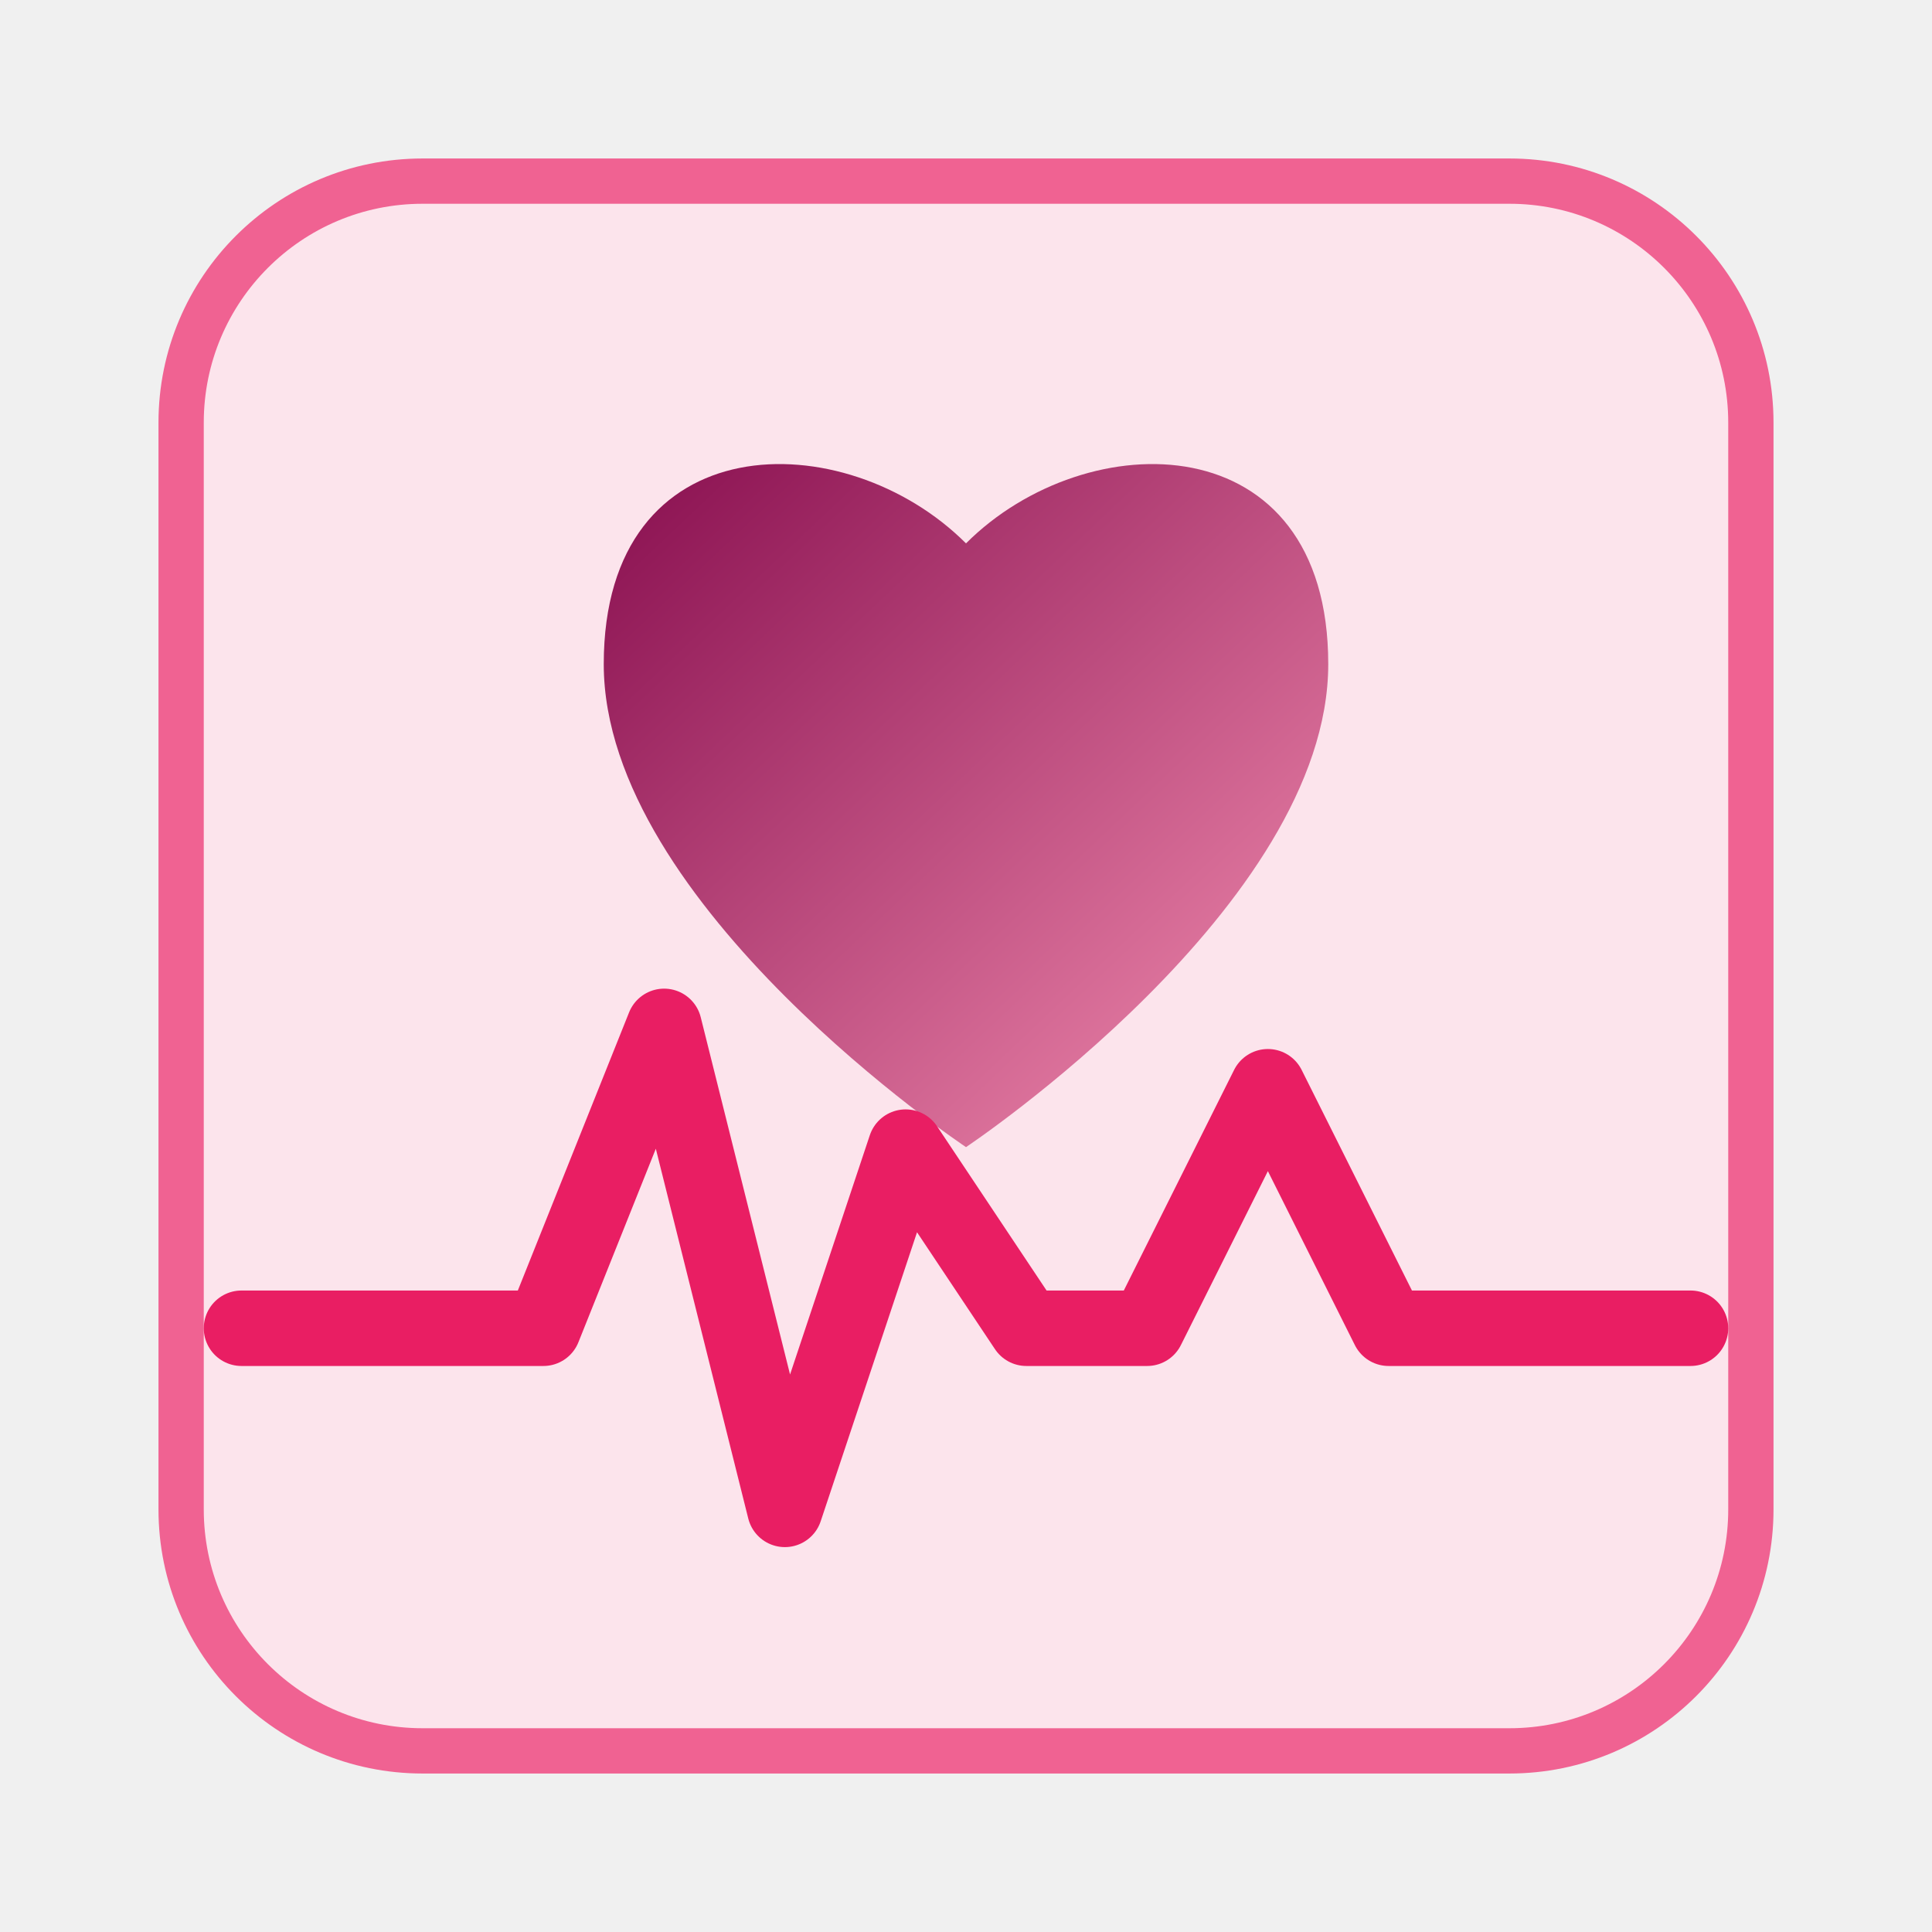
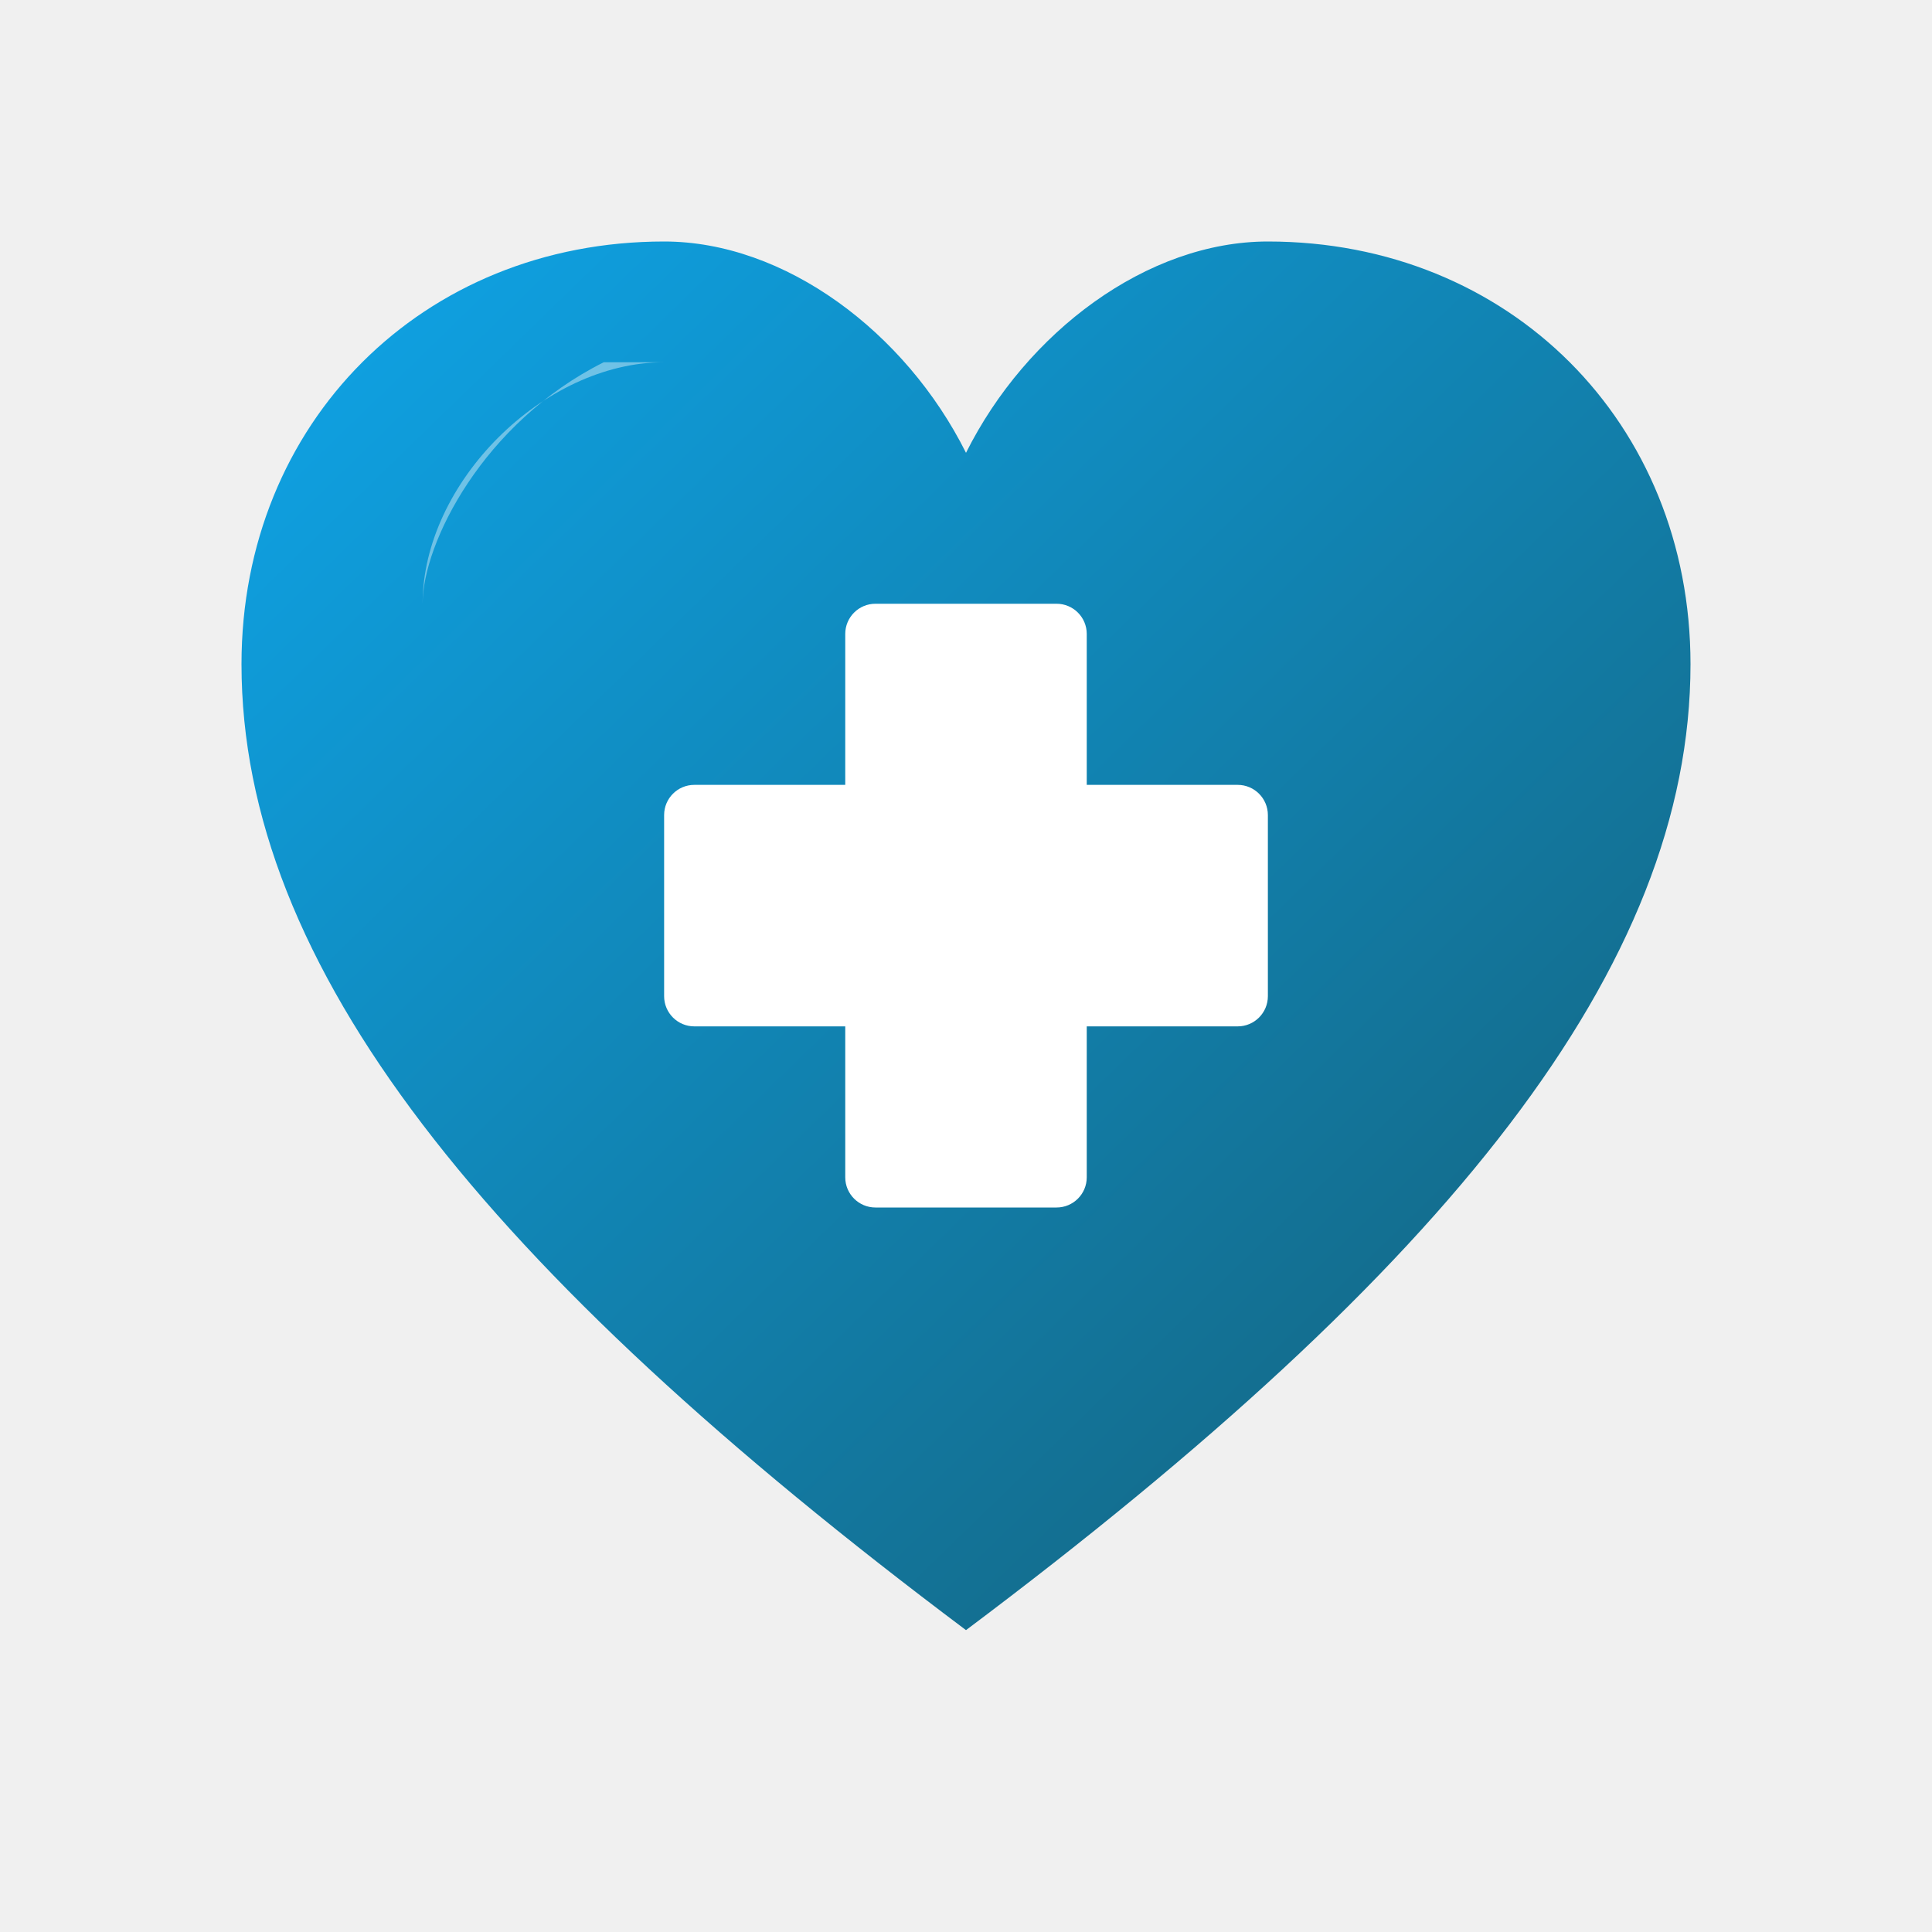
<svg xmlns="http://www.w3.org/2000/svg" viewBox="0 0 64 64">
  <defs>
-     <linearGradient id="hl1" x1="0%" y1="0%" x2="100%" y2="100%">
-       <stop offset="0%" stop-color="#880E4F" />
-       <stop offset="100%" stop-color="#F48FB1" />
+     <linearGradient id="phl1" x1="0%" y1="0%" x2="100%" y2="100%">
+       <stop offset="0%" stop-color="#0EA5E9" />
+       <stop offset="100%" stop-color="#155E75" />
    </linearGradient>
  </defs>
-   <rect x="6" y="6" width="52" height="52" rx="8" fill="#FCE4EC" />
-   <rect x="6" y="6" width="52" height="52" rx="8" fill="none" stroke="#F06292" stroke-width="1.5" />
-   <path d="M32,18 C28,14 20,14 20,22 C20,30 32,38 32,38 C32,38 44,30 44,22 C44,14 36,14 32,18 Z" fill="url(#hl1)" />
-   <polyline points="8,44 18,44 22,34 26,50 30,38 34,44 38,44 42,36 46,44 56,44" fill="none" stroke="#E91E63" stroke-width="2.5" stroke-linecap="round" stroke-linejoin="round" />
+   <path d="M32,54 C16,42 8,32 8,22 C8,14 14,8 22,8 C26,8 30,11 32,15 C34,11 38,8 42,8 C50,8 56,14 56,22 C56,32 48,42 32,54 Z" fill="url(#phl1)" />
+   <rect x="28" y="20" width="8" height="20" rx="1" fill="#FFF" />
+   <rect x="22" y="26" width="20" height="8" rx="1" fill="#FFF" />
+   <path d="M22,12 C18,12 14,16 14,20 C14,18 16,14 20,12" fill="#FFF" opacity="0.4" />
</svg>
